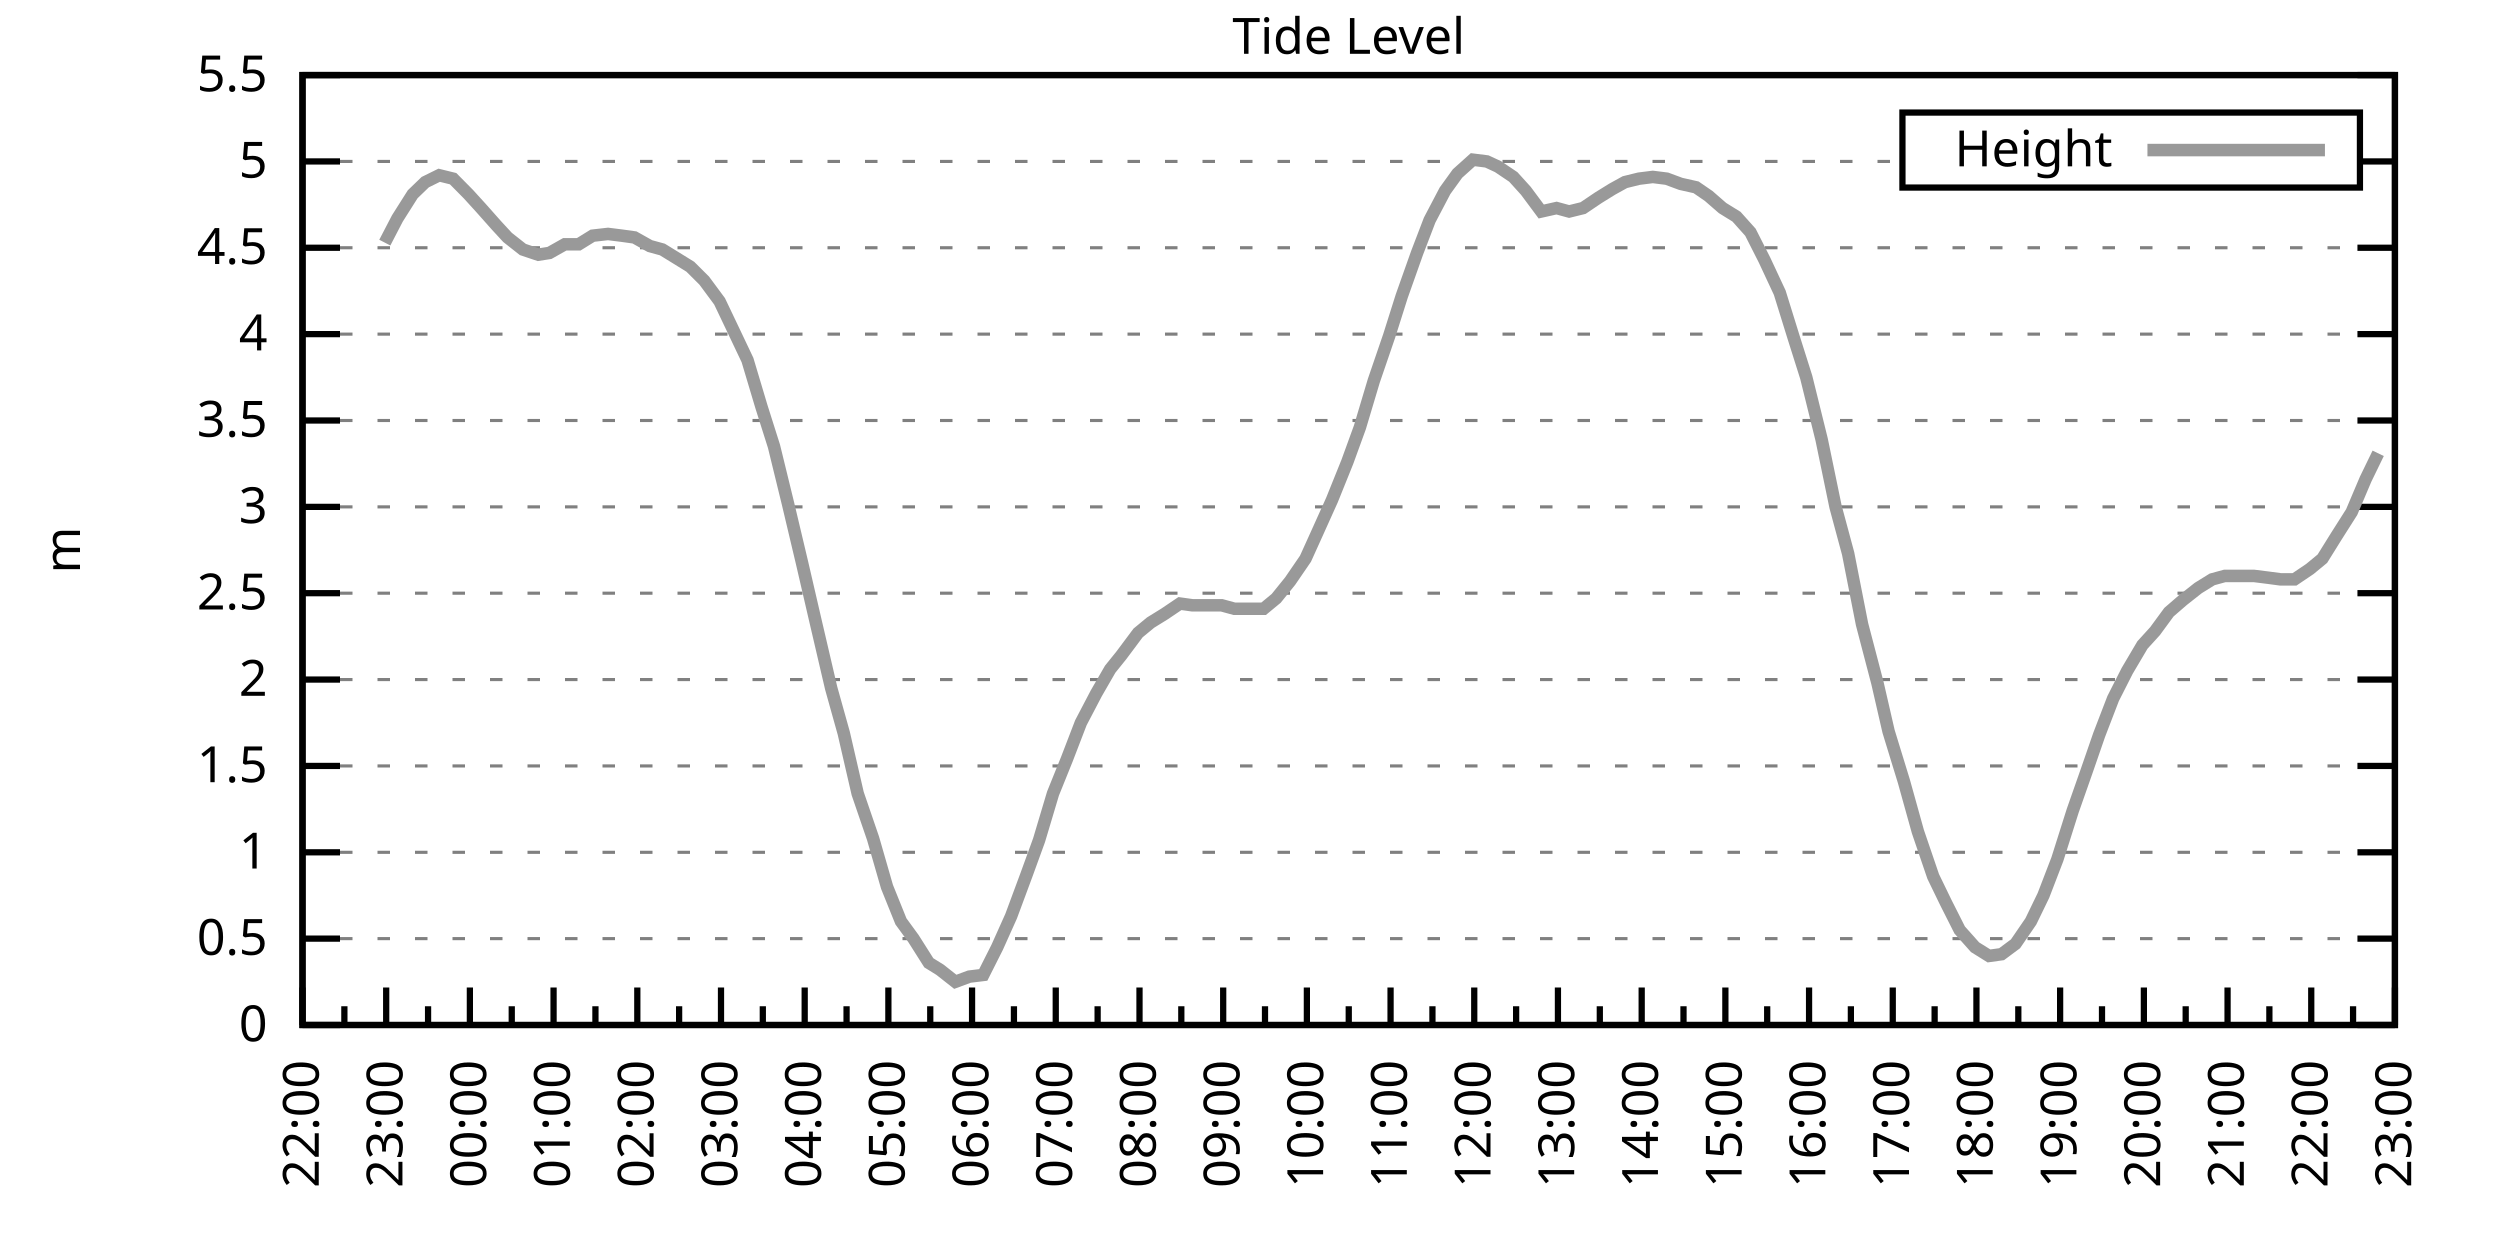
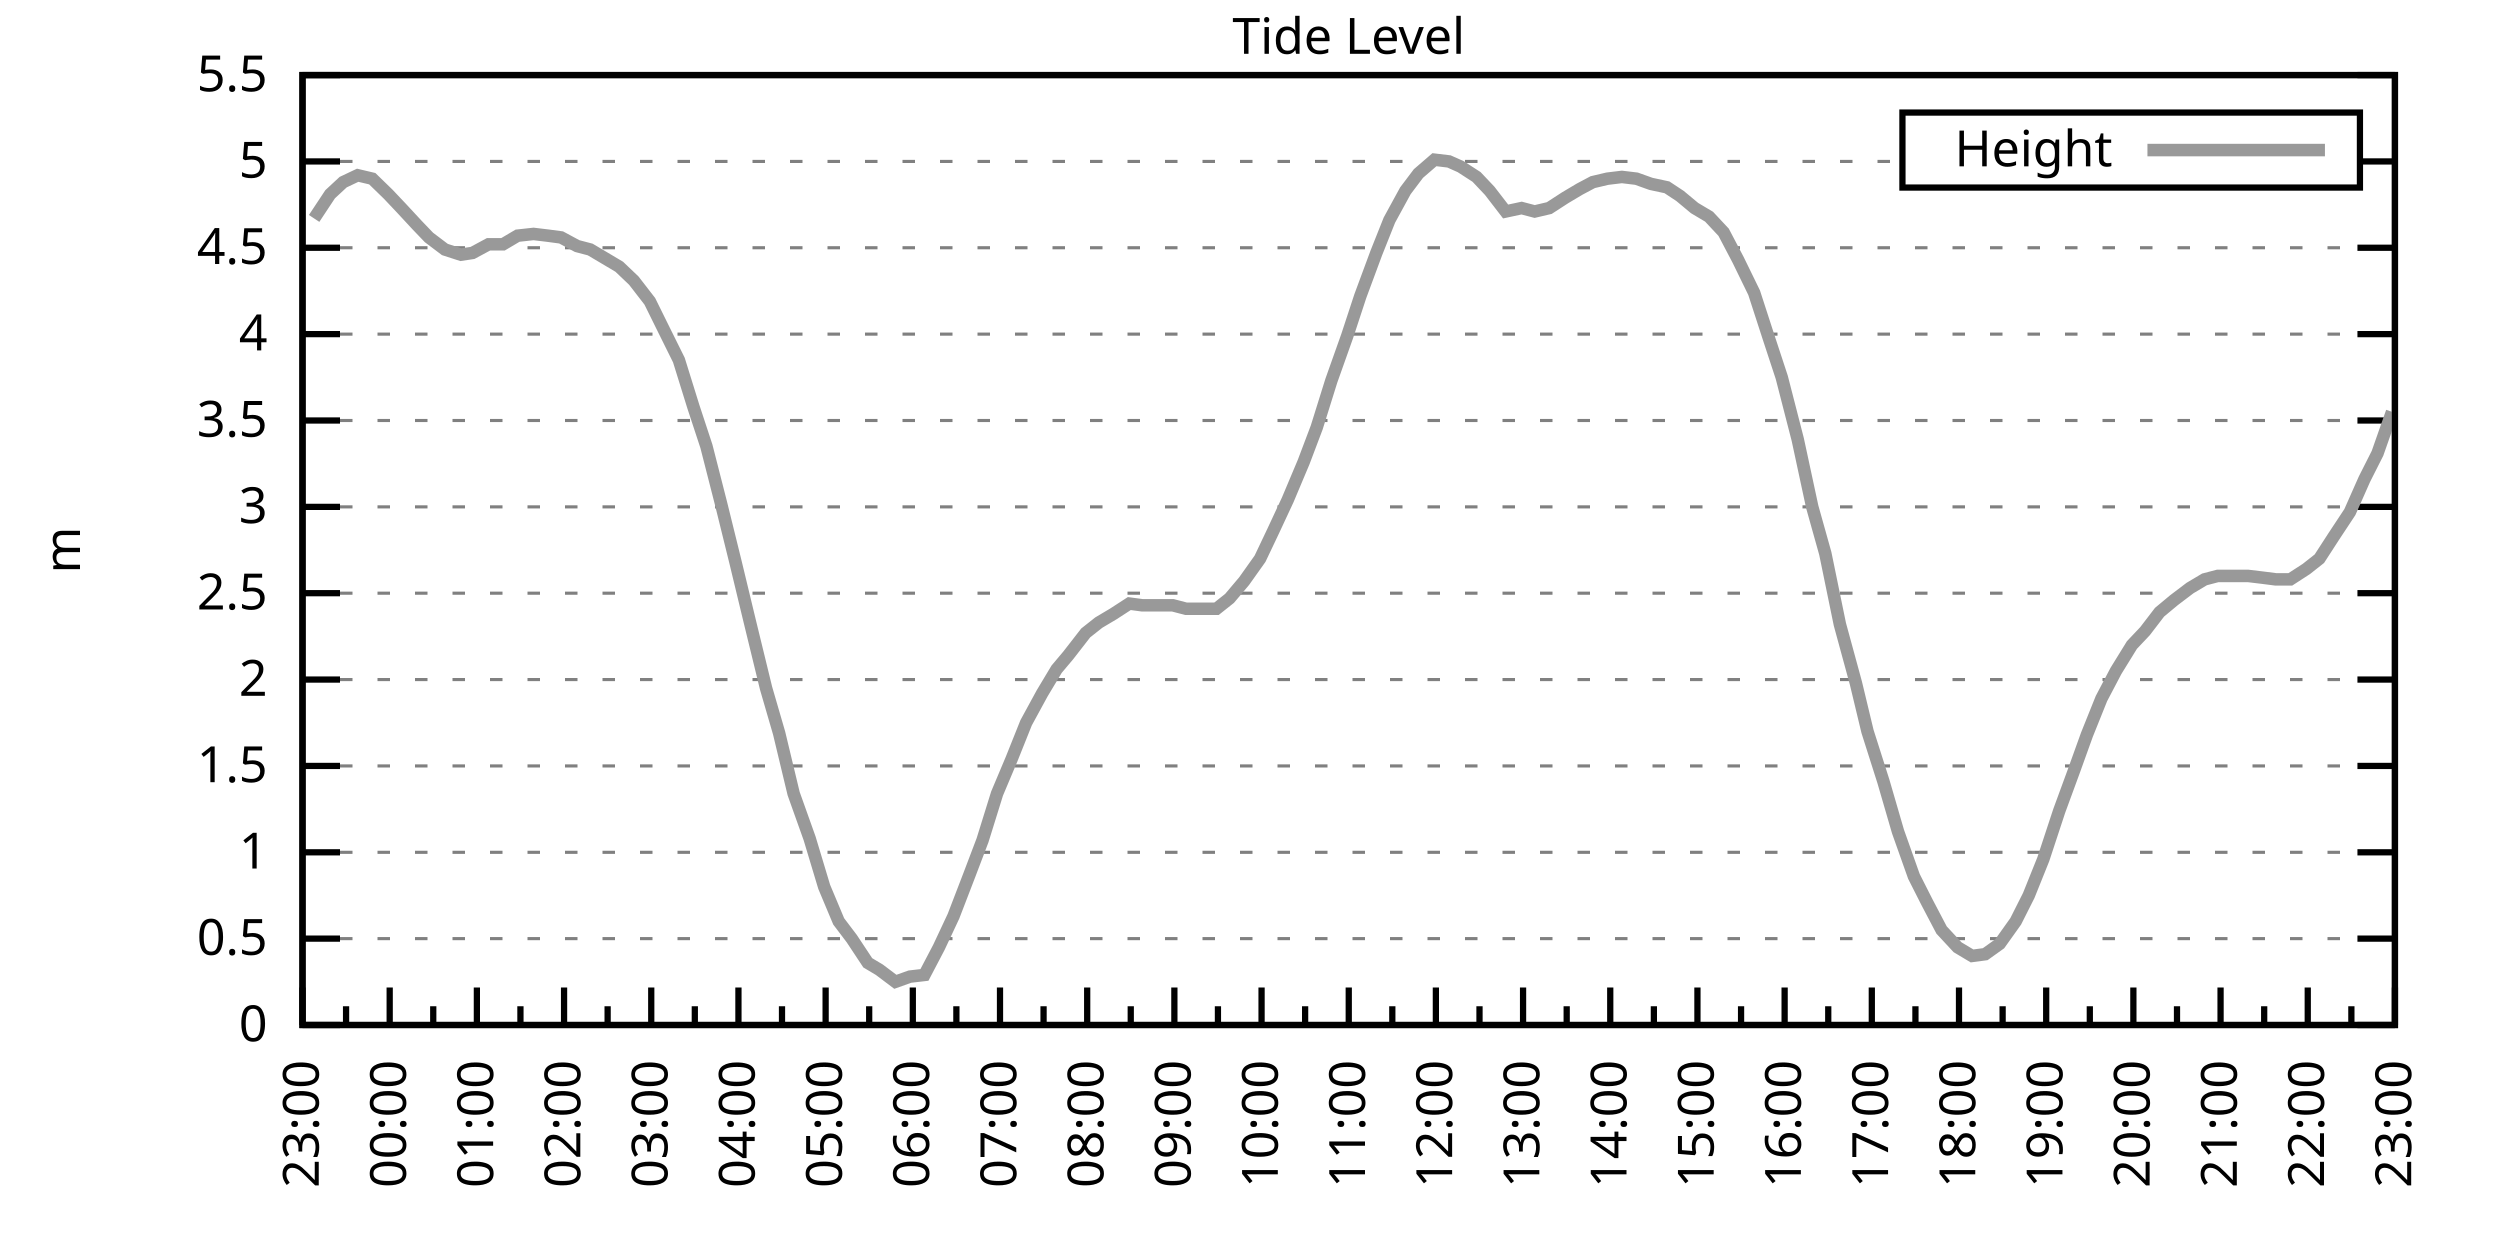
<svg xmlns="http://www.w3.org/2000/svg" xmlns:xlink="http://www.w3.org/1999/xlink" width="400" height="200" viewBox="0 0 400 200">
  <g id="gnuplot_canvas">
    <rect x="0" y="0" width="400" height="200" fill="none" />
    <defs>
      <circle id="gpDot" r="0.5" stroke-width="0.5" stroke="currentColor" />
      <path id="gpPt0" stroke-width="0.333" stroke="currentColor" d="M-1,0 h2 M0,-1 v2" />
      <path id="gpPt1" stroke-width="0.333" stroke="currentColor" d="M-1,-1 L1,1 M1,-1 L-1,1" />
      <path id="gpPt2" stroke-width="0.333" stroke="currentColor" d="M-1,0 L1,0 M0,-1 L0,1 M-1,-1 L1,1 M-1,1 L1,-1" />
      <rect id="gpPt3" stroke-width="0.333" stroke="currentColor" x="-1" y="-1" width="2" height="2" />
      <rect id="gpPt4" stroke-width="0.333" stroke="currentColor" fill="currentColor" x="-1" y="-1" width="2" height="2" />
      <circle id="gpPt5" stroke-width="0.333" stroke="currentColor" cx="0" cy="0" r="1" />
      <use xlink:href="#gpPt5" id="gpPt6" fill="currentColor" stroke="none" />
      <path id="gpPt7" stroke-width="0.333" stroke="currentColor" d="M0,-1.33 L-1.33,0.67 L1.33,0.67 z" />
      <use xlink:href="#gpPt7" id="gpPt8" fill="currentColor" stroke="none" />
      <use xlink:href="#gpPt7" id="gpPt9" stroke="currentColor" transform="rotate(180)" />
      <use xlink:href="#gpPt9" id="gpPt10" fill="currentColor" stroke="none" />
      <use xlink:href="#gpPt3" id="gpPt11" stroke="currentColor" transform="rotate(45)" />
      <use xlink:href="#gpPt11" id="gpPt12" fill="currentColor" stroke="none" />
      <path id="gpPt13" stroke-width="0.333" stroke="currentColor" d="M0,1.330 L1.265,0.411 L0.782,-1.067 L-0.782,-1.076 L-1.265,0.411 z" />
      <use xlink:href="#gpPt13" id="gpPt14" fill="currentColor" stroke="none" />
      <filter id="textbox" filterUnits="objectBoundingBox" x="0" y="0" height="1" width="1">
        <feFlood flood-color="white" flood-opacity="1" result="bgnd" />
        <feComposite in="SourceGraphic" in2="bgnd" operator="atop" />
      </filter>
      <filter id="greybox" filterUnits="objectBoundingBox" x="0" y="0" height="1" width="1">
        <feFlood flood-color="lightgrey" flood-opacity="1" result="grey" />
        <feComposite in="SourceGraphic" in2="grey" operator="atop" />
      </filter>
    </defs>
    <g fill="none" color="white" stroke="currentColor" stroke-width="1.00" stroke-linecap="butt" stroke-linejoin="miter">
</g>
    <g fill="none" color="black" stroke="currentColor" stroke-width="1.00" stroke-linecap="butt" stroke-linejoin="miter">
      <g stroke="none" shape-rendering="crispEdges">
        <polygon fill="rgb(255, 255, 255)" points="48.40,164.00 383.18,164.00 383.18,12.02 48.40,12.02 " />
      </g>
    </g>
    <g fill="none" color="black" stroke="currentColor" stroke-width="1.00" stroke-linecap="butt" stroke-linejoin="miter">
</g>
    <g fill="none" color="black" stroke="black" stroke-width="0.50" stroke-linecap="butt" stroke-linejoin="miter">
</g>
    <g fill="none" color="gray" stroke="currentColor" stroke-width="0.50" stroke-linecap="butt" stroke-linejoin="miter">
      <path stroke="gray" stroke-dasharray="2,4" class="gridline" d="M48.40,164.00 L383.19,164.00  " />
    </g>
    <g fill="none" color="gray" stroke="gray" stroke-width="1.00" stroke-linecap="butt" stroke-linejoin="miter">
</g>
    <g fill="none" color="black" stroke="currentColor" stroke-width="1.00" stroke-linecap="butt" stroke-linejoin="miter">
      <path stroke="black" d="M48.40,164.00 L54.40,164.00 M383.19,164.00 L377.19,164.00  " />
      <g transform="translate(42.80,166.60)" stroke="none" fill="black" font-family="Sans" font-size="8.00" text-anchor="end">
        <text>
          <tspan font-family="Sans"> 0</tspan>
        </text>
      </g>
    </g>
    <g fill="none" color="black" stroke="currentColor" stroke-width="1.00" stroke-linecap="butt" stroke-linejoin="miter">
</g>
    <g fill="none" color="black" stroke="black" stroke-width="0.50" stroke-linecap="butt" stroke-linejoin="miter">
</g>
    <g fill="none" color="gray" stroke="currentColor" stroke-width="0.50" stroke-linecap="butt" stroke-linejoin="miter">
      <path stroke="gray" stroke-dasharray="2,4" class="gridline" d="M48.40,150.18 L383.19,150.18  " />
    </g>
    <g fill="none" color="gray" stroke="gray" stroke-width="1.00" stroke-linecap="butt" stroke-linejoin="miter">
</g>
    <g fill="none" color="black" stroke="currentColor" stroke-width="1.00" stroke-linecap="butt" stroke-linejoin="miter">
      <path stroke="black" d="M48.40,150.18 L54.40,150.18 M383.19,150.18 L377.19,150.18  " />
      <g transform="translate(42.80,152.78)" stroke="none" fill="black" font-family="Sans" font-size="8.00" text-anchor="end">
        <text>
          <tspan font-family="Sans"> 0.5</tspan>
        </text>
      </g>
    </g>
    <g fill="none" color="black" stroke="currentColor" stroke-width="1.00" stroke-linecap="butt" stroke-linejoin="miter">
</g>
    <g fill="none" color="black" stroke="black" stroke-width="0.50" stroke-linecap="butt" stroke-linejoin="miter">
</g>
    <g fill="none" color="gray" stroke="currentColor" stroke-width="0.50" stroke-linecap="butt" stroke-linejoin="miter">
      <path stroke="gray" stroke-dasharray="2,4" class="gridline" d="M48.40,136.37 L383.19,136.37  " />
    </g>
    <g fill="none" color="gray" stroke="gray" stroke-width="1.00" stroke-linecap="butt" stroke-linejoin="miter">
</g>
    <g fill="none" color="black" stroke="currentColor" stroke-width="1.00" stroke-linecap="butt" stroke-linejoin="miter">
      <path stroke="black" d="M48.40,136.37 L54.40,136.37 M383.19,136.37 L377.19,136.37  " />
      <g transform="translate(42.80,138.97)" stroke="none" fill="black" font-family="Sans" font-size="8.00" text-anchor="end">
        <text>
          <tspan font-family="Sans"> 1</tspan>
        </text>
      </g>
    </g>
    <g fill="none" color="black" stroke="currentColor" stroke-width="1.00" stroke-linecap="butt" stroke-linejoin="miter">
</g>
    <g fill="none" color="black" stroke="black" stroke-width="0.50" stroke-linecap="butt" stroke-linejoin="miter">
</g>
    <g fill="none" color="gray" stroke="currentColor" stroke-width="0.50" stroke-linecap="butt" stroke-linejoin="miter">
      <path stroke="gray" stroke-dasharray="2,4" class="gridline" d="M48.40,122.55 L383.19,122.55  " />
    </g>
    <g fill="none" color="gray" stroke="gray" stroke-width="1.00" stroke-linecap="butt" stroke-linejoin="miter">
</g>
    <g fill="none" color="black" stroke="currentColor" stroke-width="1.00" stroke-linecap="butt" stroke-linejoin="miter">
      <path stroke="black" d="M48.40,122.55 L54.40,122.55 M383.19,122.55 L377.19,122.55  " />
      <g transform="translate(42.80,125.15)" stroke="none" fill="black" font-family="Sans" font-size="8.00" text-anchor="end">
        <text>
          <tspan font-family="Sans"> 1.5</tspan>
        </text>
      </g>
    </g>
    <g fill="none" color="black" stroke="currentColor" stroke-width="1.00" stroke-linecap="butt" stroke-linejoin="miter">
</g>
    <g fill="none" color="black" stroke="black" stroke-width="0.50" stroke-linecap="butt" stroke-linejoin="miter">
</g>
    <g fill="none" color="gray" stroke="currentColor" stroke-width="0.50" stroke-linecap="butt" stroke-linejoin="miter">
      <path stroke="gray" stroke-dasharray="2,4" class="gridline" d="M48.40,108.73 L383.19,108.73  " />
    </g>
    <g fill="none" color="gray" stroke="gray" stroke-width="1.00" stroke-linecap="butt" stroke-linejoin="miter">
</g>
    <g fill="none" color="black" stroke="currentColor" stroke-width="1.00" stroke-linecap="butt" stroke-linejoin="miter">
      <path stroke="black" d="M48.40,108.73 L54.40,108.73 M383.19,108.73 L377.19,108.73  " />
      <g transform="translate(42.80,111.33)" stroke="none" fill="black" font-family="Sans" font-size="8.00" text-anchor="end">
        <text>
          <tspan font-family="Sans"> 2</tspan>
        </text>
      </g>
    </g>
    <g fill="none" color="black" stroke="currentColor" stroke-width="1.00" stroke-linecap="butt" stroke-linejoin="miter">
</g>
    <g fill="none" color="black" stroke="black" stroke-width="0.50" stroke-linecap="butt" stroke-linejoin="miter">
</g>
    <g fill="none" color="gray" stroke="currentColor" stroke-width="0.50" stroke-linecap="butt" stroke-linejoin="miter">
      <path stroke="gray" stroke-dasharray="2,4" class="gridline" d="M48.40,94.91 L383.19,94.91  " />
    </g>
    <g fill="none" color="gray" stroke="gray" stroke-width="1.00" stroke-linecap="butt" stroke-linejoin="miter">
</g>
    <g fill="none" color="black" stroke="currentColor" stroke-width="1.00" stroke-linecap="butt" stroke-linejoin="miter">
      <path stroke="black" d="M48.40,94.91 L54.40,94.91 M383.19,94.91 L377.19,94.91  " />
      <g transform="translate(42.80,97.51)" stroke="none" fill="black" font-family="Sans" font-size="8.00" text-anchor="end">
        <text>
          <tspan font-family="Sans"> 2.5</tspan>
        </text>
      </g>
    </g>
    <g fill="none" color="black" stroke="currentColor" stroke-width="1.00" stroke-linecap="butt" stroke-linejoin="miter">
</g>
    <g fill="none" color="black" stroke="black" stroke-width="0.50" stroke-linecap="butt" stroke-linejoin="miter">
</g>
    <g fill="none" color="gray" stroke="currentColor" stroke-width="0.50" stroke-linecap="butt" stroke-linejoin="miter">
      <path stroke="gray" stroke-dasharray="2,4" class="gridline" d="M48.40,81.10 L383.19,81.10  " />
    </g>
    <g fill="none" color="gray" stroke="gray" stroke-width="1.00" stroke-linecap="butt" stroke-linejoin="miter">
</g>
    <g fill="none" color="black" stroke="currentColor" stroke-width="1.00" stroke-linecap="butt" stroke-linejoin="miter">
      <path stroke="black" d="M48.40,81.10 L54.40,81.10 M383.19,81.10 L377.19,81.10  " />
      <g transform="translate(42.80,83.70)" stroke="none" fill="black" font-family="Sans" font-size="8.00" text-anchor="end">
        <text>
          <tspan font-family="Sans"> 3</tspan>
        </text>
      </g>
    </g>
    <g fill="none" color="black" stroke="currentColor" stroke-width="1.00" stroke-linecap="butt" stroke-linejoin="miter">
</g>
    <g fill="none" color="black" stroke="black" stroke-width="0.50" stroke-linecap="butt" stroke-linejoin="miter">
</g>
    <g fill="none" color="gray" stroke="currentColor" stroke-width="0.50" stroke-linecap="butt" stroke-linejoin="miter">
      <path stroke="gray" stroke-dasharray="2,4" class="gridline" d="M48.40,67.28 L383.19,67.28  " />
    </g>
    <g fill="none" color="gray" stroke="gray" stroke-width="1.00" stroke-linecap="butt" stroke-linejoin="miter">
</g>
    <g fill="none" color="black" stroke="currentColor" stroke-width="1.00" stroke-linecap="butt" stroke-linejoin="miter">
      <path stroke="black" d="M48.40,67.28 L54.40,67.28 M383.19,67.28 L377.19,67.28  " />
      <g transform="translate(42.80,69.88)" stroke="none" fill="black" font-family="Sans" font-size="8.00" text-anchor="end">
        <text>
          <tspan font-family="Sans"> 3.5</tspan>
        </text>
      </g>
    </g>
    <g fill="none" color="black" stroke="currentColor" stroke-width="1.00" stroke-linecap="butt" stroke-linejoin="miter">
</g>
    <g fill="none" color="black" stroke="black" stroke-width="0.50" stroke-linecap="butt" stroke-linejoin="miter">
</g>
    <g fill="none" color="gray" stroke="currentColor" stroke-width="0.50" stroke-linecap="butt" stroke-linejoin="miter">
      <path stroke="gray" stroke-dasharray="2,4" class="gridline" d="M48.40,53.46 L383.19,53.46  " />
    </g>
    <g fill="none" color="gray" stroke="gray" stroke-width="1.00" stroke-linecap="butt" stroke-linejoin="miter">
</g>
    <g fill="none" color="black" stroke="currentColor" stroke-width="1.00" stroke-linecap="butt" stroke-linejoin="miter">
      <path stroke="black" d="M48.40,53.46 L54.40,53.46 M383.19,53.46 L377.19,53.46  " />
      <g transform="translate(42.80,56.06)" stroke="none" fill="black" font-family="Sans" font-size="8.00" text-anchor="end">
        <text>
          <tspan font-family="Sans"> 4</tspan>
        </text>
      </g>
    </g>
    <g fill="none" color="black" stroke="currentColor" stroke-width="1.00" stroke-linecap="butt" stroke-linejoin="miter">
</g>
    <g fill="none" color="black" stroke="black" stroke-width="0.50" stroke-linecap="butt" stroke-linejoin="miter">
</g>
    <g fill="none" color="gray" stroke="currentColor" stroke-width="0.50" stroke-linecap="butt" stroke-linejoin="miter">
      <path stroke="gray" stroke-dasharray="2,4" class="gridline" d="M48.40,39.64 L383.19,39.64  " />
    </g>
    <g fill="none" color="gray" stroke="gray" stroke-width="1.00" stroke-linecap="butt" stroke-linejoin="miter">
</g>
    <g fill="none" color="black" stroke="currentColor" stroke-width="1.00" stroke-linecap="butt" stroke-linejoin="miter">
      <path stroke="black" d="M48.40,39.64 L54.40,39.64 M383.19,39.64 L377.19,39.64  " />
      <g transform="translate(42.80,42.24)" stroke="none" fill="black" font-family="Sans" font-size="8.00" text-anchor="end">
        <text>
          <tspan font-family="Sans"> 4.5</tspan>
        </text>
      </g>
    </g>
    <g fill="none" color="black" stroke="currentColor" stroke-width="1.00" stroke-linecap="butt" stroke-linejoin="miter">
</g>
    <g fill="none" color="black" stroke="black" stroke-width="0.50" stroke-linecap="butt" stroke-linejoin="miter">
</g>
    <g fill="none" color="gray" stroke="currentColor" stroke-width="0.50" stroke-linecap="butt" stroke-linejoin="miter">
      <path stroke="gray" stroke-dasharray="2,4" class="gridline" d="M48.40,25.83 L304.39,25.83 M377.59,25.83 L383.19,25.83  " />
    </g>
    <g fill="none" color="gray" stroke="gray" stroke-width="1.00" stroke-linecap="butt" stroke-linejoin="miter">
</g>
    <g fill="none" color="black" stroke="currentColor" stroke-width="1.00" stroke-linecap="butt" stroke-linejoin="miter">
      <path stroke="black" d="M48.40,25.83 L54.40,25.83 M383.19,25.83 L377.19,25.83  " />
      <g transform="translate(42.80,28.43)" stroke="none" fill="black" font-family="Sans" font-size="8.00" text-anchor="end">
        <text>
          <tspan font-family="Sans"> 5</tspan>
        </text>
      </g>
    </g>
    <g fill="none" color="black" stroke="currentColor" stroke-width="1.00" stroke-linecap="butt" stroke-linejoin="miter">
</g>
    <g fill="none" color="black" stroke="black" stroke-width="0.50" stroke-linecap="butt" stroke-linejoin="miter">
</g>
    <g fill="none" color="gray" stroke="currentColor" stroke-width="0.50" stroke-linecap="butt" stroke-linejoin="miter">
      <path stroke="gray" stroke-dasharray="2,4" class="gridline" d="M48.40,12.01 L383.19,12.01  " />
    </g>
    <g fill="none" color="gray" stroke="gray" stroke-width="1.00" stroke-linecap="butt" stroke-linejoin="miter">
</g>
    <g fill="none" color="black" stroke="currentColor" stroke-width="1.00" stroke-linecap="butt" stroke-linejoin="miter">
      <path stroke="black" d="M48.40,12.01 L54.40,12.01 M383.19,12.01 L377.19,12.01  " />
      <g transform="translate(42.80,14.61)" stroke="none" fill="black" font-family="Sans" font-size="8.00" text-anchor="end">
        <text>
          <tspan font-family="Sans"> 5.5</tspan>
        </text>
      </g>
    </g>
    <g fill="none" color="black" stroke="currentColor" stroke-width="1.00" stroke-linecap="butt" stroke-linejoin="miter">
      <path stroke="black" d="M48.40,164.00 L48.40,158.00  " />
      <g transform="translate(51.00,169.60) rotate(270)" stroke="none" fill="black" font-family="Sans" font-size="8.00" text-anchor="end">
        <text>
+           <tspan font-family="Sans">23:00</tspan>
+         </text>
+       </g>
+     </g>
+     <g fill="none" color="black" stroke="currentColor" stroke-width="1.00" stroke-linecap="butt" stroke-linejoin="miter">
+       <path stroke="black" d="M55.37,164.00 L55.37,161.00 M62.35,164.00 L62.35,158.00  " />
+       <g transform="translate(64.95,169.60) rotate(270)" stroke="none" fill="black" font-family="Sans" font-size="8.00" text-anchor="end">
+         <text>
+           <tspan font-family="Sans">00:00</tspan>
+         </text>
+       </g>
+     </g>
+     <g fill="none" color="black" stroke="currentColor" stroke-width="1.00" stroke-linecap="butt" stroke-linejoin="miter">
+       <path stroke="black" d="M69.32,164.00 L69.32,161.00 M76.30,164.00 L76.30,158.00  " />
+       <g transform="translate(78.90,169.60) rotate(270)" stroke="none" fill="black" font-family="Sans" font-size="8.00" text-anchor="end">
+         <text>
+           <tspan font-family="Sans">01:00</tspan>
+         </text>
+       </g>
+     </g>
+     <g fill="none" color="black" stroke="currentColor" stroke-width="1.00" stroke-linecap="butt" stroke-linejoin="miter">
+       <path stroke="black" d="M83.27,164.00 L83.27,161.00 M90.25,164.00 L90.25,158.00  " />
+       <g transform="translate(92.85,169.60) rotate(270)" stroke="none" fill="black" font-family="Sans" font-size="8.00" text-anchor="end">
+         <text>
+           <tspan font-family="Sans">02:00</tspan>
+         </text>
+       </g>
+     </g>
+     <g fill="none" color="black" stroke="currentColor" stroke-width="1.00" stroke-linecap="butt" stroke-linejoin="miter">
+       <path stroke="black" d="M97.22,164.00 L97.22,161.00 M104.20,164.00 L104.20,158.00  " />
+       <g transform="translate(106.80,169.60) rotate(270)" stroke="none" fill="black" font-family="Sans" font-size="8.00" text-anchor="end">
+         <text>
+           <tspan font-family="Sans">03:00</tspan>
+         </text>
+       </g>
+     </g>
+     <g fill="none" color="black" stroke="currentColor" stroke-width="1.00" stroke-linecap="butt" stroke-linejoin="miter">
+       <path stroke="black" d="M111.17,164.00 L111.17,161.00 M118.15,164.00 L118.15,158.00  " />
+       <g transform="translate(120.75,169.60) rotate(270)" stroke="none" fill="black" font-family="Sans" font-size="8.00" text-anchor="end">
+         <text>
+           <tspan font-family="Sans">04:00</tspan>
+         </text>
+       </g>
+     </g>
+     <g fill="none" color="black" stroke="currentColor" stroke-width="1.00" stroke-linecap="butt" stroke-linejoin="miter">
+       <path stroke="black" d="M125.12,164.00 L125.12,161.00 M132.10,164.00 L132.10,158.00  " />
+       <g transform="translate(134.70,169.60) rotate(270)" stroke="none" fill="black" font-family="Sans" font-size="8.00" text-anchor="end">
+         <text>
+           <tspan font-family="Sans">05:00</tspan>
+         </text>
+       </g>
+     </g>
+     <g fill="none" color="black" stroke="currentColor" stroke-width="1.00" stroke-linecap="butt" stroke-linejoin="miter">
+       <path stroke="black" d="M139.07,164.00 L139.07,161.00 M146.05,164.00 L146.05,158.00  " />
+       <g transform="translate(148.65,169.60) rotate(270)" stroke="none" fill="black" font-family="Sans" font-size="8.00" text-anchor="end">
+         <text>
+           <tspan font-family="Sans">06:00</tspan>
+         </text>
+       </g>
+     </g>
+     <g fill="none" color="black" stroke="currentColor" stroke-width="1.00" stroke-linecap="butt" stroke-linejoin="miter">
+       <path stroke="black" d="M153.02,164.00 L153.02,161.00 M160.00,164.00 L160.00,158.00  " />
+       <g transform="translate(162.60,169.60) rotate(270)" stroke="none" fill="black" font-family="Sans" font-size="8.00" text-anchor="end">
+         <text>
+           <tspan font-family="Sans">07:00</tspan>
+         </text>
+       </g>
+     </g>
+     <g fill="none" color="black" stroke="currentColor" stroke-width="1.00" stroke-linecap="butt" stroke-linejoin="miter">
+       <path stroke="black" d="M166.97,164.00 L166.97,161.00 M173.95,164.00 L173.95,158.00  " />
+       <g transform="translate(176.55,169.60) rotate(270)" stroke="none" fill="black" font-family="Sans" font-size="8.00" text-anchor="end">
+         <text>
+           <tspan font-family="Sans">08:00</tspan>
+         </text>
+       </g>
+     </g>
+     <g fill="none" color="black" stroke="currentColor" stroke-width="1.00" stroke-linecap="butt" stroke-linejoin="miter">
+       <path stroke="black" d="M180.92,164.00 L180.92,161.00 M187.90,164.00 L187.90,158.00  " />
+       <g transform="translate(190.50,169.60) rotate(270)" stroke="none" fill="black" font-family="Sans" font-size="8.00" text-anchor="end">
+         <text>
+           <tspan font-family="Sans">09:00</tspan>
+         </text>
+       </g>
+     </g>
+     <g fill="none" color="black" stroke="currentColor" stroke-width="1.00" stroke-linecap="butt" stroke-linejoin="miter">
+       <path stroke="black" d="M194.87,164.00 L194.87,161.00 M201.85,164.00 L201.85,158.00  " />
+       <g transform="translate(204.45,169.60) rotate(270)" stroke="none" fill="black" font-family="Sans" font-size="8.00" text-anchor="end">
+         <text>
+           <tspan font-family="Sans">10:00</tspan>
+         </text>
+       </g>
+     </g>
+     <g fill="none" color="black" stroke="currentColor" stroke-width="1.00" stroke-linecap="butt" stroke-linejoin="miter">
+       <path stroke="black" d="M208.82,164.00 L208.82,161.00 M215.80,164.00 L215.80,158.00  " />
+       <g transform="translate(218.40,169.60) rotate(270)" stroke="none" fill="black" font-family="Sans" font-size="8.00" text-anchor="end">
+         <text>
+           <tspan font-family="Sans">11:00</tspan>
+         </text>
+       </g>
+     </g>
+     <g fill="none" color="black" stroke="currentColor" stroke-width="1.00" stroke-linecap="butt" stroke-linejoin="miter">
+       <path stroke="black" d="M222.77,164.00 L222.77,161.00 M229.74,164.00 L229.74,158.00  " />
+       <g transform="translate(232.34,169.60) rotate(270)" stroke="none" fill="black" font-family="Sans" font-size="8.00" text-anchor="end">
+         <text>
+           <tspan font-family="Sans">12:00</tspan>
+         </text>
+       </g>
+     </g>
+     <g fill="none" color="black" stroke="currentColor" stroke-width="1.00" stroke-linecap="butt" stroke-linejoin="miter">
+       <path stroke="black" d="M236.72,164.00 L236.72,161.00 M243.69,164.00 L243.69,158.00  " />
+       <g transform="translate(246.29,169.60) rotate(270)" stroke="none" fill="black" font-family="Sans" font-size="8.00" text-anchor="end">
+         <text>
+           <tspan font-family="Sans">13:00</tspan>
+         </text>
+       </g>
+     </g>
+     <g fill="none" color="black" stroke="currentColor" stroke-width="1.00" stroke-linecap="butt" stroke-linejoin="miter">
+       <path stroke="black" d="M250.67,164.00 L250.67,161.00 M257.64,164.00 L257.64,158.00  " />
+       <g transform="translate(260.24,169.60) rotate(270)" stroke="none" fill="black" font-family="Sans" font-size="8.00" text-anchor="end">
+         <text>
+           <tspan font-family="Sans">14:00</tspan>
+         </text>
+       </g>
+     </g>
+     <g fill="none" color="black" stroke="currentColor" stroke-width="1.00" stroke-linecap="butt" stroke-linejoin="miter">
+       <path stroke="black" d="M264.62,164.00 L264.62,161.00 M271.59,164.00 L271.59,158.00  " />
+       <g transform="translate(274.19,169.60) rotate(270)" stroke="none" fill="black" font-family="Sans" font-size="8.00" text-anchor="end">
+         <text>
+           <tspan font-family="Sans">15:00</tspan>
+         </text>
+       </g>
+     </g>
+     <g fill="none" color="black" stroke="currentColor" stroke-width="1.00" stroke-linecap="butt" stroke-linejoin="miter">
+       <path stroke="black" d="M278.57,164.00 L278.57,161.00 M285.54,164.00 L285.54,158.00  " />
+       <g transform="translate(288.14,169.60) rotate(270)" stroke="none" fill="black" font-family="Sans" font-size="8.00" text-anchor="end">
+         <text>
+           <tspan font-family="Sans">16:00</tspan>
+         </text>
+       </g>
+     </g>
+     <g fill="none" color="black" stroke="currentColor" stroke-width="1.00" stroke-linecap="butt" stroke-linejoin="miter">
+       <path stroke="black" d="M292.52,164.00 L292.52,161.00 M299.49,164.00 L299.49,158.00  " />
+       <g transform="translate(302.09,169.60) rotate(270)" stroke="none" fill="black" font-family="Sans" font-size="8.00" text-anchor="end">
+         <text>
+           <tspan font-family="Sans">17:00</tspan>
+         </text>
+       </g>
+     </g>
+     <g fill="none" color="black" stroke="currentColor" stroke-width="1.00" stroke-linecap="butt" stroke-linejoin="miter">
+       <path stroke="black" d="M306.47,164.00 L306.47,161.00 M313.44,164.00 L313.44,158.00  " />
+       <g transform="translate(316.04,169.60) rotate(270)" stroke="none" fill="black" font-family="Sans" font-size="8.00" text-anchor="end">
+         <text>
+           <tspan font-family="Sans">18:00</tspan>
+         </text>
+       </g>
+     </g>
+     <g fill="none" color="black" stroke="currentColor" stroke-width="1.00" stroke-linecap="butt" stroke-linejoin="miter">
+       <path stroke="black" d="M320.42,164.00 L320.42,161.00 M327.39,164.00 L327.39,158.00  " />
+       <g transform="translate(329.99,169.60) rotate(270)" stroke="none" fill="black" font-family="Sans" font-size="8.00" text-anchor="end">
+         <text>
+           <tspan font-family="Sans">19:00</tspan>
+         </text>
+       </g>
+     </g>
+     <g fill="none" color="black" stroke="currentColor" stroke-width="1.00" stroke-linecap="butt" stroke-linejoin="miter">
+       <path stroke="black" d="M334.37,164.00 L334.37,161.00 M341.34,164.00 L341.34,158.00  " />
+       <g transform="translate(343.94,169.60) rotate(270)" stroke="none" fill="black" font-family="Sans" font-size="8.00" text-anchor="end">
+         <text>
+           <tspan font-family="Sans">20:00</tspan>
+         </text>
+       </g>
+     </g>
+     <g fill="none" color="black" stroke="currentColor" stroke-width="1.00" stroke-linecap="butt" stroke-linejoin="miter">
+       <path stroke="black" d="M348.32,164.00 L348.32,161.00 M355.29,164.00 L355.29,158.00  " />
+       <g transform="translate(357.89,169.60) rotate(270)" stroke="none" fill="black" font-family="Sans" font-size="8.00" text-anchor="end">
+         <text>
+           <tspan font-family="Sans">21:00</tspan>
+         </text>
+       </g>
+     </g>
+     <g fill="none" color="black" stroke="currentColor" stroke-width="1.00" stroke-linecap="butt" stroke-linejoin="miter">
+       <path stroke="black" d="M362.27,164.00 L362.27,161.00 M369.24,164.00 L369.24,158.00  " />
+       <g transform="translate(371.84,169.60) rotate(270)" stroke="none" fill="black" font-family="Sans" font-size="8.00" text-anchor="end">
+         <text>
          <tspan font-family="Sans">22:00</tspan>
        </text>
      </g>
    </g>
    <g fill="none" color="black" stroke="currentColor" stroke-width="1.00" stroke-linecap="butt" stroke-linejoin="miter">
-       <path stroke="black" d="M55.10,164.00 L55.10,161.00 M61.79,164.00 L61.79,158.00  " />
-       <g transform="translate(64.39,169.60) rotate(270)" stroke="none" fill="black" font-family="Sans" font-size="8.00" text-anchor="end">
-         <text>
-           <tspan font-family="Sans">23:00</tspan>
-         </text>
-       </g>
-     </g>
-     <g fill="none" color="black" stroke="currentColor" stroke-width="1.00" stroke-linecap="butt" stroke-linejoin="miter">
-       <path stroke="black" d="M68.49,164.00 L68.49,161.00 M75.18,164.00 L75.18,158.00  " />
-       <g transform="translate(77.78,169.60) rotate(270)" stroke="none" fill="black" font-family="Sans" font-size="8.00" text-anchor="end">
-         <text>
-           <tspan font-family="Sans">00:00</tspan>
-         </text>
-       </g>
-     </g>
-     <g fill="none" color="black" stroke="currentColor" stroke-width="1.00" stroke-linecap="butt" stroke-linejoin="miter">
-       <path stroke="black" d="M81.88,164.00 L81.88,161.00 M88.57,164.00 L88.57,158.00  " />
-       <g transform="translate(91.17,169.60) rotate(270)" stroke="none" fill="black" font-family="Sans" font-size="8.00" text-anchor="end">
-         <text>
-           <tspan font-family="Sans">01:00</tspan>
-         </text>
-       </g>
-     </g>
-     <g fill="none" color="black" stroke="currentColor" stroke-width="1.00" stroke-linecap="butt" stroke-linejoin="miter">
-       <path stroke="black" d="M95.27,164.00 L95.27,161.00 M101.97,164.00 L101.97,158.00  " />
-       <g transform="translate(104.57,169.60) rotate(270)" stroke="none" fill="black" font-family="Sans" font-size="8.00" text-anchor="end">
-         <text>
-           <tspan font-family="Sans">02:00</tspan>
-         </text>
-       </g>
-     </g>
-     <g fill="none" color="black" stroke="currentColor" stroke-width="1.00" stroke-linecap="butt" stroke-linejoin="miter">
-       <path stroke="black" d="M108.66,164.00 L108.66,161.00 M115.36,164.00 L115.36,158.00  " />
-       <g transform="translate(117.96,169.60) rotate(270)" stroke="none" fill="black" font-family="Sans" font-size="8.00" text-anchor="end">
-         <text>
-           <tspan font-family="Sans">03:00</tspan>
-         </text>
-       </g>
-     </g>
-     <g fill="none" color="black" stroke="currentColor" stroke-width="1.00" stroke-linecap="butt" stroke-linejoin="miter">
-       <path stroke="black" d="M122.05,164.00 L122.05,161.00 M128.75,164.00 L128.75,158.00  " />
-       <g transform="translate(131.35,169.60) rotate(270)" stroke="none" fill="black" font-family="Sans" font-size="8.00" text-anchor="end">
-         <text>
-           <tspan font-family="Sans">04:00</tspan>
-         </text>
-       </g>
-     </g>
-     <g fill="none" color="black" stroke="currentColor" stroke-width="1.00" stroke-linecap="butt" stroke-linejoin="miter">
-       <path stroke="black" d="M135.45,164.00 L135.45,161.00 M142.14,164.00 L142.14,158.00  " />
-       <g transform="translate(144.74,169.60) rotate(270)" stroke="none" fill="black" font-family="Sans" font-size="8.00" text-anchor="end">
-         <text>
-           <tspan font-family="Sans">05:00</tspan>
-         </text>
-       </g>
-     </g>
-     <g fill="none" color="black" stroke="currentColor" stroke-width="1.00" stroke-linecap="butt" stroke-linejoin="miter">
-       <path stroke="black" d="M148.84,164.00 L148.84,161.00 M155.53,164.00 L155.53,158.00  " />
-       <g transform="translate(158.13,169.60) rotate(270)" stroke="none" fill="black" font-family="Sans" font-size="8.00" text-anchor="end">
-         <text>
-           <tspan font-family="Sans">06:00</tspan>
-         </text>
-       </g>
-     </g>
-     <g fill="none" color="black" stroke="currentColor" stroke-width="1.00" stroke-linecap="butt" stroke-linejoin="miter">
-       <path stroke="black" d="M162.23,164.00 L162.23,161.00 M168.92,164.00 L168.92,158.00  " />
-       <g transform="translate(171.52,169.60) rotate(270)" stroke="none" fill="black" font-family="Sans" font-size="8.00" text-anchor="end">
-         <text>
-           <tspan font-family="Sans">07:00</tspan>
-         </text>
-       </g>
-     </g>
-     <g fill="none" color="black" stroke="currentColor" stroke-width="1.00" stroke-linecap="butt" stroke-linejoin="miter">
-       <path stroke="black" d="M175.62,164.00 L175.62,161.00 M182.32,164.00 L182.32,158.00  " />
-       <g transform="translate(184.92,169.60) rotate(270)" stroke="none" fill="black" font-family="Sans" font-size="8.00" text-anchor="end">
-         <text>
-           <tspan font-family="Sans">08:00</tspan>
-         </text>
-       </g>
-     </g>
-     <g fill="none" color="black" stroke="currentColor" stroke-width="1.00" stroke-linecap="butt" stroke-linejoin="miter">
-       <path stroke="black" d="M189.01,164.00 L189.01,161.00 M195.71,164.00 L195.71,158.00  " />
-       <g transform="translate(198.31,169.60) rotate(270)" stroke="none" fill="black" font-family="Sans" font-size="8.00" text-anchor="end">
-         <text>
-           <tspan font-family="Sans">09:00</tspan>
-         </text>
-       </g>
-     </g>
-     <g fill="none" color="black" stroke="currentColor" stroke-width="1.00" stroke-linecap="butt" stroke-linejoin="miter">
-       <path stroke="black" d="M202.40,164.00 L202.40,161.00 M209.10,164.00 L209.10,158.00  " />
-       <g transform="translate(211.70,169.60) rotate(270)" stroke="none" fill="black" font-family="Sans" font-size="8.00" text-anchor="end">
-         <text>
-           <tspan font-family="Sans">10:00</tspan>
-         </text>
-       </g>
-     </g>
-     <g fill="none" color="black" stroke="currentColor" stroke-width="1.00" stroke-linecap="butt" stroke-linejoin="miter">
-       <path stroke="black" d="M215.80,164.00 L215.80,161.00 M222.49,164.00 L222.49,158.00  " />
-       <g transform="translate(225.09,169.60) rotate(270)" stroke="none" fill="black" font-family="Sans" font-size="8.00" text-anchor="end">
-         <text>
-           <tspan font-family="Sans">11:00</tspan>
-         </text>
-       </g>
-     </g>
-     <g fill="none" color="black" stroke="currentColor" stroke-width="1.00" stroke-linecap="butt" stroke-linejoin="miter">
-       <path stroke="black" d="M229.19,164.00 L229.19,161.00 M235.88,164.00 L235.88,158.00  " />
-       <g transform="translate(238.48,169.60) rotate(270)" stroke="none" fill="black" font-family="Sans" font-size="8.00" text-anchor="end">
-         <text>
-           <tspan font-family="Sans">12:00</tspan>
-         </text>
-       </g>
-     </g>
-     <g fill="none" color="black" stroke="currentColor" stroke-width="1.00" stroke-linecap="butt" stroke-linejoin="miter">
-       <path stroke="black" d="M242.58,164.00 L242.58,161.00 M249.27,164.00 L249.27,158.00  " />
-       <g transform="translate(251.87,169.60) rotate(270)" stroke="none" fill="black" font-family="Sans" font-size="8.00" text-anchor="end">
-         <text>
-           <tspan font-family="Sans">13:00</tspan>
-         </text>
-       </g>
-     </g>
-     <g fill="none" color="black" stroke="currentColor" stroke-width="1.00" stroke-linecap="butt" stroke-linejoin="miter">
-       <path stroke="black" d="M255.97,164.00 L255.97,161.00 M262.67,164.00 L262.67,158.00  " />
-       <g transform="translate(265.27,169.60) rotate(270)" stroke="none" fill="black" font-family="Sans" font-size="8.00" text-anchor="end">
-         <text>
-           <tspan font-family="Sans">14:00</tspan>
-         </text>
-       </g>
-     </g>
-     <g fill="none" color="black" stroke="currentColor" stroke-width="1.00" stroke-linecap="butt" stroke-linejoin="miter">
-       <path stroke="black" d="M269.36,164.00 L269.36,161.00 M276.06,164.00 L276.06,158.00  " />
-       <g transform="translate(278.66,169.60) rotate(270)" stroke="none" fill="black" font-family="Sans" font-size="8.00" text-anchor="end">
-         <text>
-           <tspan font-family="Sans">15:00</tspan>
-         </text>
-       </g>
-     </g>
-     <g fill="none" color="black" stroke="currentColor" stroke-width="1.00" stroke-linecap="butt" stroke-linejoin="miter">
-       <path stroke="black" d="M282.75,164.00 L282.75,161.00 M289.45,164.00 L289.45,158.00  " />
-       <g transform="translate(292.05,169.60) rotate(270)" stroke="none" fill="black" font-family="Sans" font-size="8.00" text-anchor="end">
-         <text>
-           <tspan font-family="Sans">16:00</tspan>
-         </text>
-       </g>
-     </g>
-     <g fill="none" color="black" stroke="currentColor" stroke-width="1.00" stroke-linecap="butt" stroke-linejoin="miter">
-       <path stroke="black" d="M296.14,164.00 L296.14,161.00 M302.84,164.00 L302.84,158.00  " />
-       <g transform="translate(305.44,169.60) rotate(270)" stroke="none" fill="black" font-family="Sans" font-size="8.00" text-anchor="end">
-         <text>
-           <tspan font-family="Sans">17:00</tspan>
-         </text>
-       </g>
-     </g>
-     <g fill="none" color="black" stroke="currentColor" stroke-width="1.00" stroke-linecap="butt" stroke-linejoin="miter">
-       <path stroke="black" d="M309.54,164.00 L309.54,161.00 M316.23,164.00 L316.23,158.00  " />
-       <g transform="translate(318.83,169.60) rotate(270)" stroke="none" fill="black" font-family="Sans" font-size="8.00" text-anchor="end">
-         <text>
-           <tspan font-family="Sans">18:00</tspan>
-         </text>
-       </g>
-     </g>
-     <g fill="none" color="black" stroke="currentColor" stroke-width="1.00" stroke-linecap="butt" stroke-linejoin="miter">
-       <path stroke="black" d="M322.93,164.00 L322.93,161.00 M329.62,164.00 L329.62,158.00  " />
-       <g transform="translate(332.22,169.60) rotate(270)" stroke="none" fill="black" font-family="Sans" font-size="8.00" text-anchor="end">
-         <text>
-           <tspan font-family="Sans">19:00</tspan>
-         </text>
-       </g>
-     </g>
-     <g fill="none" color="black" stroke="currentColor" stroke-width="1.00" stroke-linecap="butt" stroke-linejoin="miter">
-       <path stroke="black" d="M336.32,164.00 L336.32,161.00 M343.02,164.00 L343.02,158.00  " />
-       <g transform="translate(345.62,169.60) rotate(270)" stroke="none" fill="black" font-family="Sans" font-size="8.00" text-anchor="end">
-         <text>
-           <tspan font-family="Sans">20:00</tspan>
-         </text>
-       </g>
-     </g>
-     <g fill="none" color="black" stroke="currentColor" stroke-width="1.00" stroke-linecap="butt" stroke-linejoin="miter">
-       <path stroke="black" d="M349.71,164.00 L349.71,161.00 M356.41,164.00 L356.41,158.00  " />
-       <g transform="translate(359.01,169.60) rotate(270)" stroke="none" fill="black" font-family="Sans" font-size="8.00" text-anchor="end">
-         <text>
-           <tspan font-family="Sans">21:00</tspan>
-         </text>
-       </g>
-     </g>
-     <g fill="none" color="black" stroke="currentColor" stroke-width="1.00" stroke-linecap="butt" stroke-linejoin="miter">
-       <path stroke="black" d="M363.10,164.00 L363.10,161.00 M369.80,164.00 L369.80,158.00  " />
-       <g transform="translate(372.40,169.60) rotate(270)" stroke="none" fill="black" font-family="Sans" font-size="8.00" text-anchor="end">
-         <text>
-           <tspan font-family="Sans">22:00</tspan>
-         </text>
-       </g>
-     </g>
-     <g fill="none" color="black" stroke="currentColor" stroke-width="1.00" stroke-linecap="butt" stroke-linejoin="miter">
-       <path stroke="black" d="M376.49,164.00 L376.49,161.00 M383.19,164.00 L383.19,158.00  " />
+       <path stroke="black" d="M376.22,164.00 L376.22,161.00 M383.19,164.00 L383.19,158.00  " />
      <g transform="translate(385.79,169.60) rotate(270)" stroke="none" fill="black" font-family="Sans" font-size="8.00" text-anchor="end">
        <text>
          <tspan font-family="Sans">23:00</tspan>
        </text>
      </g>
    </g>
    <g fill="none" color="black" stroke="currentColor" stroke-width="1.00" stroke-linecap="butt" stroke-linejoin="miter">
</g>
    <g fill="none" color="black" stroke="currentColor" stroke-width="1.00" stroke-linecap="butt" stroke-linejoin="miter">
      <path stroke="black" d="M48.40,12.01 L48.40,164.00 L383.19,164.00 L383.19,12.01 L48.40,12.01 Z  " />
    </g>
    <g fill="none" color="black" stroke="currentColor" stroke-width="1.00" stroke-linecap="butt" stroke-linejoin="miter">
      <g transform="translate(12.80,88.01) rotate(270)" stroke="none" fill="black" font-family="Sans" font-size="8.00" text-anchor="middle">
        <text>
          <tspan font-family="Sans">m</tspan>
        </text>
      </g>
    </g>
    <g fill="none" color="black" stroke="currentColor" stroke-width="1.00" stroke-linecap="butt" stroke-linejoin="miter">
</g>
    <g fill="none" color="black" stroke="currentColor" stroke-width="1.00" stroke-linecap="butt" stroke-linejoin="miter">
      <path stroke="black" d="M304.39,30.01 L304.39,18.01 L377.59,18.01 L377.59,30.01 L304.39,30.01 Z  " />
    </g>
    <g id="Tide_level_plot_1">
      <g fill="none" color="white" stroke="black" stroke-width="2.00" stroke-linecap="butt" stroke-linejoin="miter">
</g>
      <g fill="none" color="black" stroke="currentColor" stroke-width="2.00" stroke-linecap="butt" stroke-linejoin="miter">
        <g transform="translate(337.99,26.61)" stroke="none" fill="black" font-family="Sans" font-size="8.00" text-anchor="end">
          <text>
            <tspan font-family="Sans">Height</tspan>
          </text>
        </g>
      </g>
      <g fill="none" color="black" stroke="currentColor" stroke-width="2.00" stroke-linecap="butt" stroke-linejoin="miter">
-         <path stroke="rgb(153, 153, 153)" d="M343.59,24.01 L371.99,24.01 M61.57,38.82 L63.58,34.95 L66.03,31.08 L68.04,29.14 L70.27,28.04 L72.50,28.59   L74.96,31.08 L76.97,33.29 L79.42,36.05 L81.21,37.99 L83.66,39.92 L86.12,40.75 L87.91,40.47 L90.36,39.09   L92.59,39.09 L94.82,37.71 L97.28,37.43 L99.51,37.71 L101.52,37.99 L103.98,39.37 L105.98,39.92 L108.22,41.30   L110.45,42.68 L112.68,44.90 L115.13,48.21 L117.37,52.91 L119.60,57.61 L121.83,65.07 L123.84,71.42 L126.07,80.54   L128.30,89.94 L130.54,99.61 L132.99,110.11 L135.00,117.30 L137.23,126.97 L139.69,134.15 L141.92,141.89 L144.15,147.42   L146.16,150.18 L148.61,154.05 L150.40,155.16 L152.85,157.09 L155.09,156.26 L157.32,155.99 L159.55,151.56 L161.78,146.59   L164.24,139.96 L166.25,134.43 L168.48,126.97 L170.71,121.44 L172.94,115.64 L175.40,110.94 L177.63,107.07 L179.41,104.86   L182.09,101.27 L184.10,99.61 L186.33,98.23 L188.79,96.57 L190.80,96.85 L193.25,96.85 L195.48,96.85 L197.49,97.40   L199.73,97.40 L202.18,97.40 L204.19,95.74 L206.42,92.98 L208.88,89.39 L210.88,84.97 L213.12,79.99 L215.57,73.91   L217.58,68.38 L219.81,60.92 L222.27,53.74 L224.28,47.38 L226.73,40.47 L228.74,35.22 L231.20,30.53 L233.20,27.76   L235.66,25.55 L237.89,25.83 L239.68,26.66 L242.13,28.31 L244.14,30.53 L246.60,33.84 L249.05,33.29 L251.06,33.84   L253.29,33.29 L255.75,31.63 L257.98,30.25 L259.99,29.14 L262.22,28.59 L264.45,28.31 L266.68,28.59 L268.92,29.42   L271.37,29.97 L273.38,31.35 L275.61,33.29 L277.84,34.67 L280.07,37.16 L282.31,41.58 L284.76,46.83 L286.99,54.01   L289.00,60.37 L291.46,70.32 L293.69,81.10 L295.70,88.56 L297.93,99.89 L300.39,109.28 L302.17,117.02 L304.63,125.04   L306.86,133.05 L309.31,140.23 L311.32,144.38 L313.55,148.80 L316.01,151.56 L318.24,152.95 L320.25,152.67 L322.48,151.01   L324.94,147.42 L326.95,143.27 L329.18,137.47 L331.63,129.73 L333.86,123.38 L335.87,117.57 L338.10,111.77 L340.34,107.35   L342.79,103.20 L344.80,100.99 L347.03,97.95 L349.26,96.02 L351.72,94.08 L353.95,92.70 L355.96,92.15 L358.19,92.15   L360.65,92.15 L362.88,92.43 L364.89,92.70 L367.12,92.70 L369.58,91.04 L371.58,89.39 L373.82,85.79 L376.27,81.93   L378.50,76.67 L380.51,72.53  " />
+         <path stroke="rgb(153, 153, 153)" d="M343.59,24.01 L371.99,24.01 M50.26,34.95 L52.82,31.08 L54.91,29.14 L57.23,28.04 L59.56,28.59 L62.12,31.08   L64.21,33.29 L66.77,36.05 L68.63,37.99 L71.18,39.92 L73.74,40.75 L75.60,40.47 L78.16,39.09 L80.48,39.09   L82.81,37.71 L85.37,37.43 L87.69,37.71 L89.78,37.99 L92.34,39.37 L94.43,39.92 L96.76,41.30 L99.08,42.68   L101.41,44.90 L103.97,48.21 L106.29,52.91 L108.62,57.61 L110.94,65.07 L113.03,71.42 L115.36,80.54 L117.68,89.94   L120.01,99.61 L122.57,110.11 L124.66,117.30 L126.98,126.97 L129.54,134.15 L131.87,141.89 L134.19,147.42 L136.28,150.18   L138.84,154.05 L140.70,155.16 L143.26,157.09 L145.58,156.26 L147.91,155.99 L150.23,151.56 L152.56,146.59 L155.11,139.96   L157.21,134.43 L159.53,126.97 L161.86,121.44 L164.18,115.64 L166.74,110.94 L169.06,107.07 L170.92,104.86 L173.71,101.27   L175.81,99.61 L178.13,98.23 L180.69,96.57 L182.78,96.85 L185.34,96.85 L187.66,96.85 L189.76,97.40 L192.08,97.40   L194.64,97.40 L196.73,95.74 L199.06,92.98 L201.61,89.39 L203.71,84.97 L206.03,79.99 L208.59,73.91 L210.68,68.38   L213.01,60.92 L215.56,53.74 L217.65,47.38 L220.21,40.47 L222.30,35.22 L224.86,30.53 L226.95,27.76 L229.51,25.55   L231.84,25.83 L233.70,26.66 L236.25,28.31 L238.35,30.53 L240.90,33.84 L243.46,33.29 L245.55,33.84 L247.88,33.29   L250.44,31.63 L252.76,30.25 L254.85,29.14 L257.18,28.59 L259.50,28.31 L261.83,28.59 L264.15,29.42 L266.71,29.97   L268.80,31.35 L271.13,33.29 L273.45,34.67 L275.78,37.16 L278.10,41.58 L280.66,46.83 L282.99,54.01 L285.08,60.37   L287.64,70.32 L289.96,81.10 L292.05,88.56 L294.38,99.89 L296.94,109.28 L298.80,117.02 L301.35,125.04 L303.68,133.05   L306.23,140.23 L308.33,144.38 L310.65,148.80 L313.21,151.56 L315.53,152.95 L317.63,152.67 L319.95,151.01 L322.51,147.42   L324.60,143.27 L326.93,137.47 L329.48,129.73 L331.81,123.38 L333.90,117.57 L336.23,111.77 L338.55,107.35 L341.11,103.20   L343.20,100.99 L345.53,97.95 L347.85,96.02 L350.41,94.08 L352.73,92.70 L354.83,92.15 L357.15,92.15 L359.71,92.15   L362.03,92.43 L364.13,92.70 L366.45,92.70 L369.01,91.04 L371.10,89.39 L373.43,85.79 L375.98,81.93 L378.31,76.67   L380.40,72.53 L382.73,65.90  " />
      </g>
    </g>
    <g fill="none" color="black" stroke="currentColor" stroke-width="2.00" stroke-linecap="butt" stroke-linejoin="miter">
</g>
    <g fill="none" color="black" stroke="black" stroke-width="1.00" stroke-linecap="butt" stroke-linejoin="miter">
</g>
    <g fill="none" color="black" stroke="currentColor" stroke-width="1.00" stroke-linecap="butt" stroke-linejoin="miter">
      <path stroke="black" d="M48.40,12.01 L48.40,164.00 L383.19,164.00 L383.19,12.01 L48.40,12.01 Z  " />
    </g>
    <g fill="none" color="black" stroke="currentColor" stroke-width="1.00" stroke-linecap="butt" stroke-linejoin="miter">
      <g transform="translate(215.79,8.61)" stroke="none" fill="black" font-family="Sans" font-size="8.00" text-anchor="middle">
        <text>
          <tspan font-family="Sans">Tide Level</tspan>
        </text>
      </g>
    </g>
    <g fill="none" color="black" stroke="currentColor" stroke-width="1.00" stroke-linecap="butt" stroke-linejoin="miter">
</g>
  </g>
</svg>
